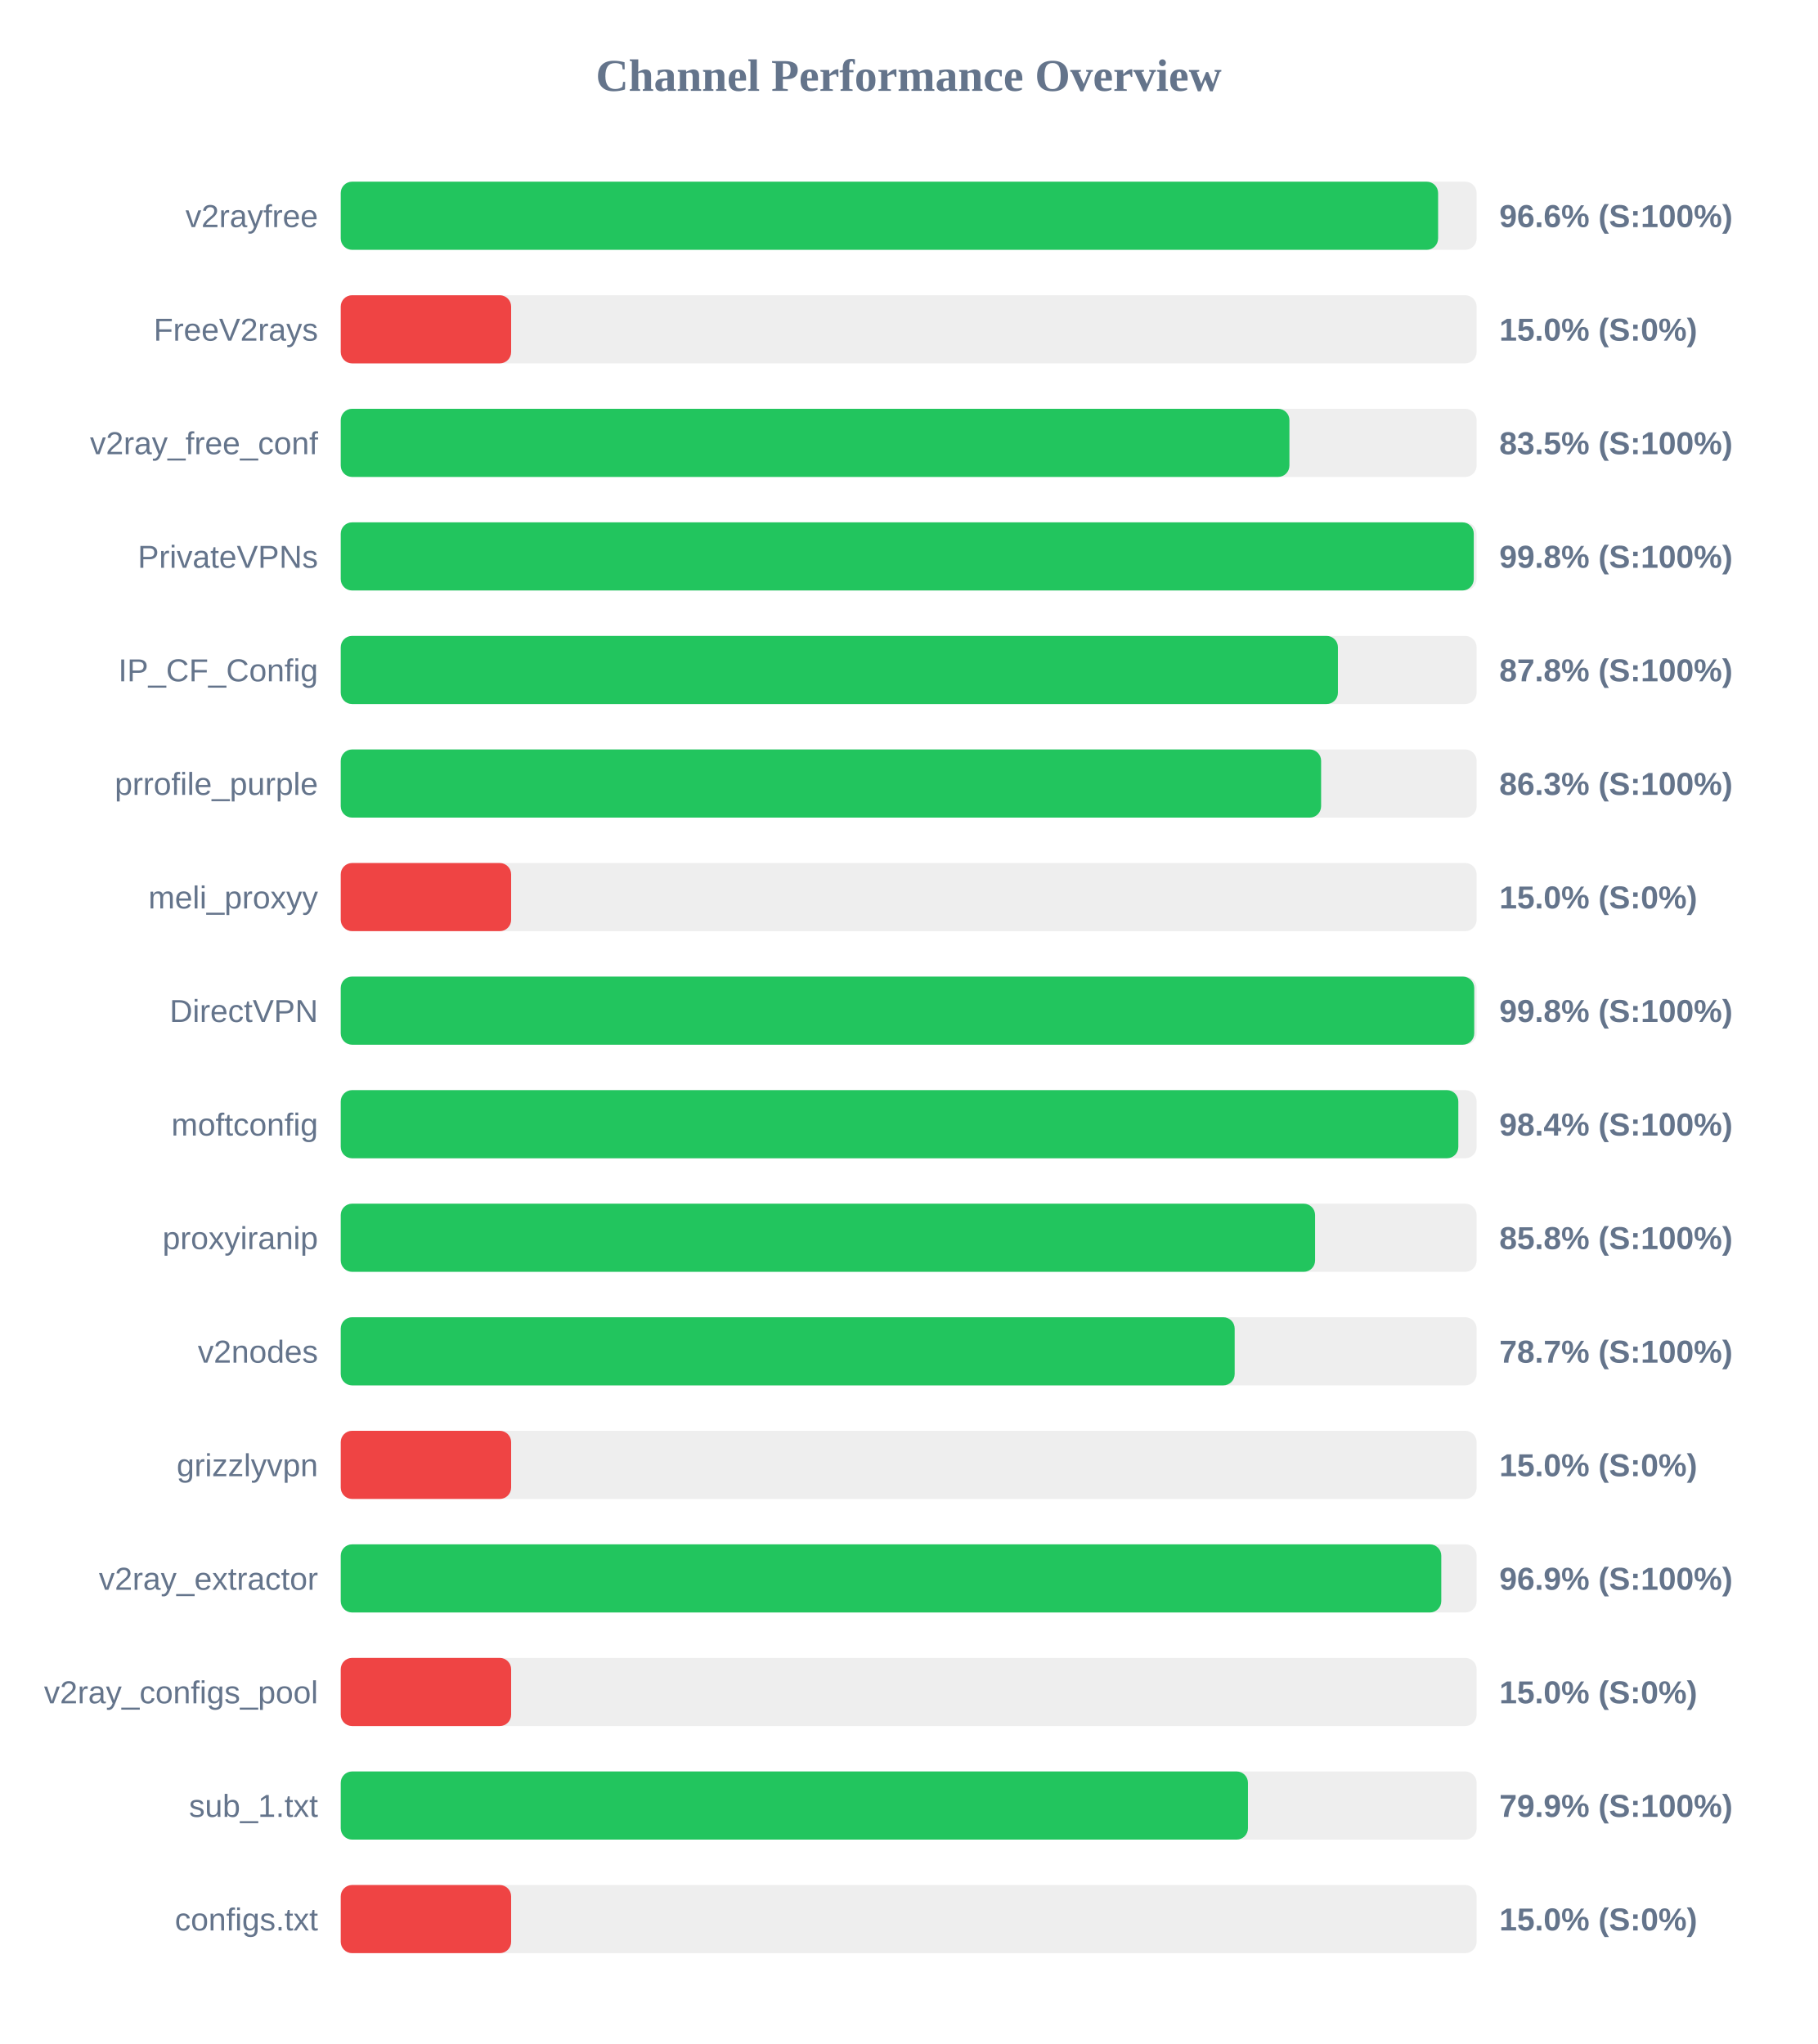
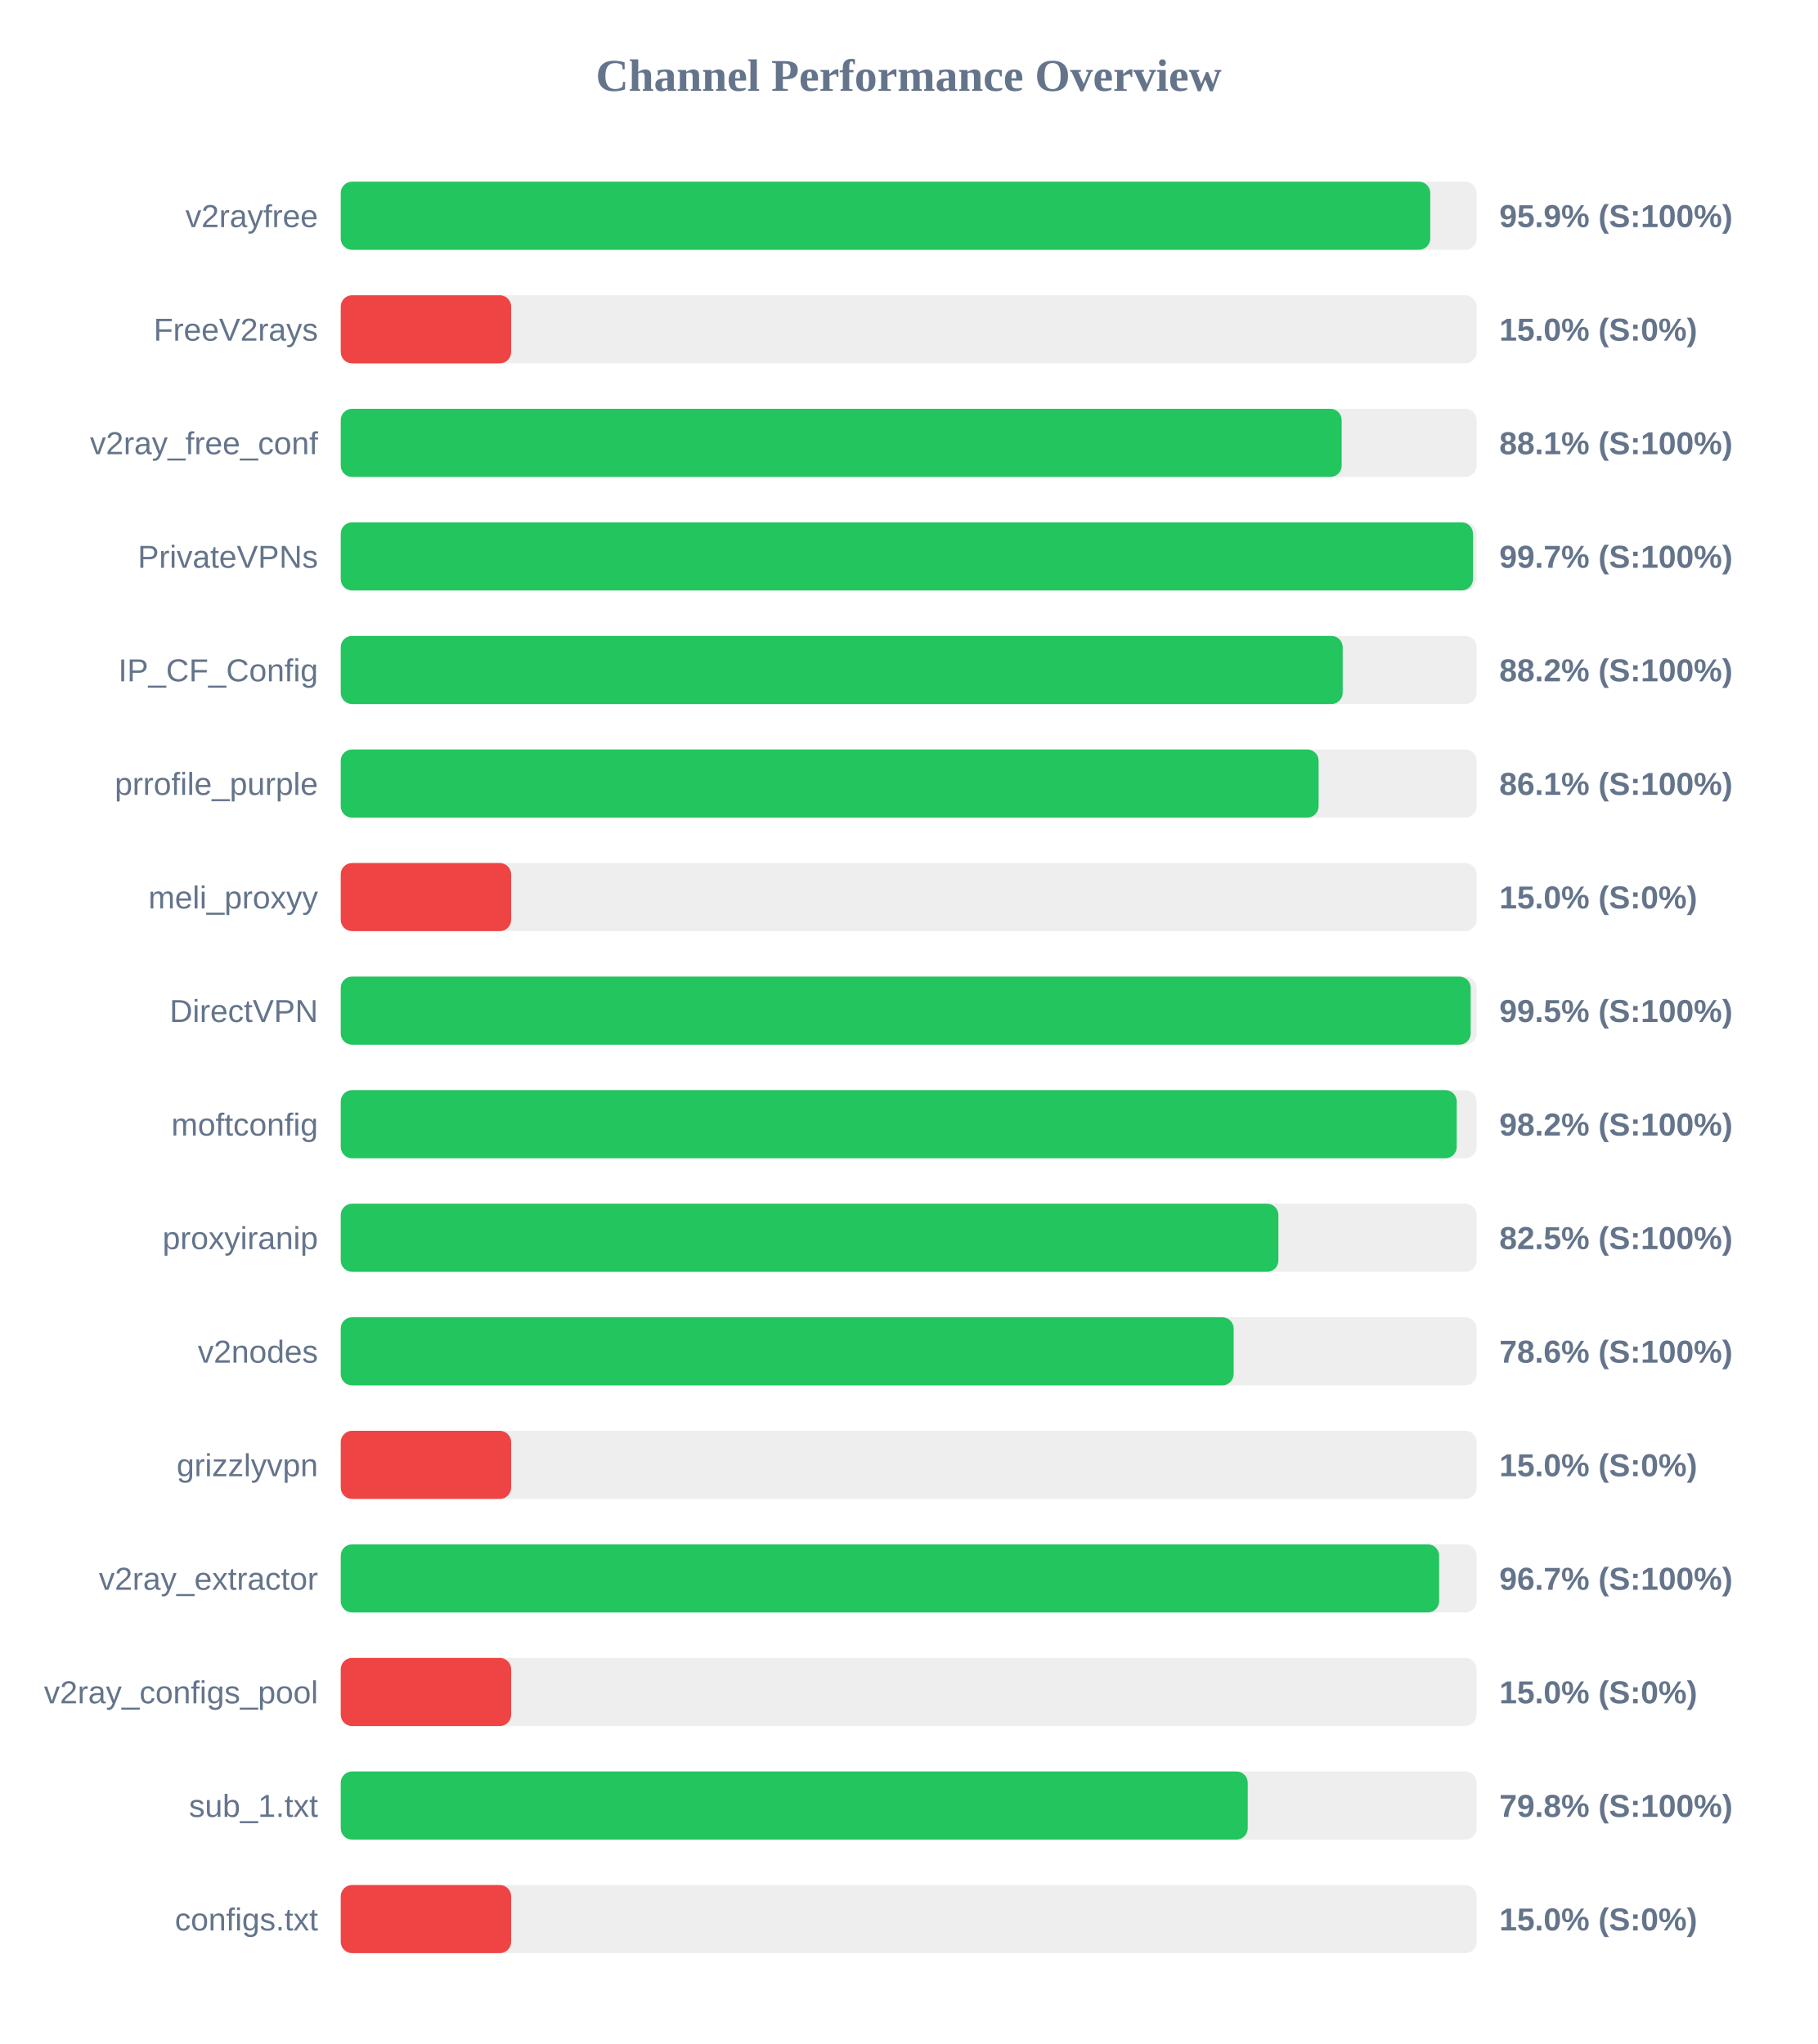
<svg xmlns="http://www.w3.org/2000/svg" width="800" height="900" version="1.1">
  <style>
        .row { font: 14px Arial; fill: #64748b; }
        .score { font: bold 14px Arial; fill: #64748b; }
    </style>
  <text x="400" y="40" text-anchor="middle" font-size="20px" font-weight="bold" fill="#64748b">Channel Performance Overview</text>
  <rect x="150" y="80" width="500" height="30" fill="#eee" rx="5" />
-   <rect x="150" y="80" width="483.05" height="30" fill="#22c55e" rx="5" />
+   <rect x="150" y="80" width="479.6" height="30" fill="#22c55e" rx="5" />
  <text x="140" y="100" text-anchor="end" class="row">v2rayfree</text>
-   <text x="660" y="100" text-anchor="start" class="score">96.6% (S:100%)</text>
+   <text x="660" y="100" text-anchor="start" class="score">95.9% (S:100%)</text>
  <rect x="150" y="130" width="500" height="30" fill="#eee" rx="5" />
  <rect x="150" y="130" width="75.0" height="30" fill="#ef4444" rx="5" />
  <text x="140" y="150" text-anchor="end" class="row">FreeV2rays</text>
  <text x="660" y="150" text-anchor="start" class="score">15.0% (S:0%)</text>
  <rect x="150" y="180" width="500" height="30" fill="#eee" rx="5" />
-   <rect x="150" y="180" width="417.6" height="30" fill="#22c55e" rx="5" />
+   <rect x="150" y="180" width="440.6" height="30" fill="#22c55e" rx="5" />
  <text x="140" y="200" text-anchor="end" class="row">v2ray_free_conf</text>
-   <text x="660" y="200" text-anchor="start" class="score">83.5% (S:100%)</text>
+   <text x="660" y="200" text-anchor="start" class="score">88.1% (S:100%)</text>
  <rect x="150" y="230" width="500" height="30" fill="#eee" rx="5" />
-   <rect x="150" y="230" width="498.75" height="30" fill="#22c55e" rx="5" />
+   <rect x="150" y="230" width="498.4" height="30" fill="#22c55e" rx="5" />
  <text x="140" y="250" text-anchor="end" class="row">PrivateVPNs</text>
-   <text x="660" y="250" text-anchor="start" class="score">99.8% (S:100%)</text>
+   <text x="660" y="250" text-anchor="start" class="score">99.7% (S:100%)</text>
  <rect x="150" y="280" width="500" height="30" fill="#eee" rx="5" />
-   <rect x="150" y="280" width="438.95" height="30" fill="#22c55e" rx="5" />
+   <rect x="150" y="280" width="441.05" height="30" fill="#22c55e" rx="5" />
  <text x="140" y="300" text-anchor="end" class="row">IP_CF_Config</text>
-   <text x="660" y="300" text-anchor="start" class="score">87.8% (S:100%)</text>
+   <text x="660" y="300" text-anchor="start" class="score">88.2% (S:100%)</text>
  <rect x="150" y="330" width="500" height="30" fill="#eee" rx="5" />
-   <rect x="150" y="330" width="431.55" height="30" fill="#22c55e" rx="5" />
+   <rect x="150" y="330" width="430.45" height="30" fill="#22c55e" rx="5" />
  <text x="140" y="350" text-anchor="end" class="row">prrofile_purple</text>
-   <text x="660" y="350" text-anchor="start" class="score">86.3% (S:100%)</text>
+   <text x="660" y="350" text-anchor="start" class="score">86.1% (S:100%)</text>
  <rect x="150" y="380" width="500" height="30" fill="#eee" rx="5" />
  <rect x="150" y="380" width="75.0" height="30" fill="#ef4444" rx="5" />
  <text x="140" y="400" text-anchor="end" class="row">meli_proxyy</text>
  <text x="660" y="400" text-anchor="start" class="score">15.0% (S:0%)</text>
  <rect x="150" y="430" width="500" height="30" fill="#eee" rx="5" />
-   <rect x="150" y="430" width="498.95" height="30" fill="#22c55e" rx="5" />
+   <rect x="150" y="430" width="497.4" height="30" fill="#22c55e" rx="5" />
  <text x="140" y="450" text-anchor="end" class="row">DirectVPN</text>
-   <text x="660" y="450" text-anchor="start" class="score">99.8% (S:100%)</text>
+   <text x="660" y="450" text-anchor="start" class="score">99.5% (S:100%)</text>
  <rect x="150" y="480" width="500" height="30" fill="#eee" rx="5" />
-   <rect x="150" y="480" width="491.95" height="30" fill="#22c55e" rx="5" />
+   <rect x="150" y="480" width="491.25" height="30" fill="#22c55e" rx="5" />
  <text x="140" y="500" text-anchor="end" class="row">moftconfig</text>
-   <text x="660" y="500" text-anchor="start" class="score">98.4% (S:100%)</text>
+   <text x="660" y="500" text-anchor="start" class="score">98.2% (S:100%)</text>
  <rect x="150" y="530" width="500" height="30" fill="#eee" rx="5" />
-   <rect x="150" y="530" width="428.9" height="30" fill="#22c55e" rx="5" />
+   <rect x="150" y="530" width="412.75" height="30" fill="#22c55e" rx="5" />
  <text x="140" y="550" text-anchor="end" class="row">proxyiranip</text>
-   <text x="660" y="550" text-anchor="start" class="score">85.8% (S:100%)</text>
+   <text x="660" y="550" text-anchor="start" class="score">82.5% (S:100%)</text>
  <rect x="150" y="580" width="500" height="30" fill="#eee" rx="5" />
-   <rect x="150" y="580" width="393.5" height="30" fill="#22c55e" rx="5" />
+   <rect x="150" y="580" width="393.05" height="30" fill="#22c55e" rx="5" />
  <text x="140" y="600" text-anchor="end" class="row">v2nodes</text>
-   <text x="660" y="600" text-anchor="start" class="score">78.7% (S:100%)</text>
+   <text x="660" y="600" text-anchor="start" class="score">78.6% (S:100%)</text>
  <rect x="150" y="630" width="500" height="30" fill="#eee" rx="5" />
  <rect x="150" y="630" width="75.0" height="30" fill="#ef4444" rx="5" />
  <text x="140" y="650" text-anchor="end" class="row">grizzlyvpn</text>
  <text x="660" y="650" text-anchor="start" class="score">15.0% (S:0%)</text>
  <rect x="150" y="680" width="500" height="30" fill="#eee" rx="5" />
-   <rect x="150" y="680" width="484.45" height="30" fill="#22c55e" rx="5" />
+   <rect x="150" y="680" width="483.5" height="30" fill="#22c55e" rx="5" />
  <text x="140" y="700" text-anchor="end" class="row">v2ray_extractor</text>
-   <text x="660" y="700" text-anchor="start" class="score">96.9% (S:100%)</text>
+   <text x="660" y="700" text-anchor="start" class="score">96.7% (S:100%)</text>
  <rect x="150" y="730" width="500" height="30" fill="#eee" rx="5" />
  <rect x="150" y="730" width="75.0" height="30" fill="#ef4444" rx="5" />
  <text x="140" y="750" text-anchor="end" class="row">v2ray_configs_pool</text>
  <text x="660" y="750" text-anchor="start" class="score">15.0% (S:0%)</text>
  <rect x="150" y="780" width="500" height="30" fill="#eee" rx="5" />
-   <rect x="150" y="780" width="399.35" height="30" fill="#22c55e" rx="5" />
+   <rect x="150" y="780" width="399.25" height="30" fill="#22c55e" rx="5" />
  <text x="140" y="800" text-anchor="end" class="row">sub_1.txt</text>
-   <text x="660" y="800" text-anchor="start" class="score">79.9% (S:100%)</text>
+   <text x="660" y="800" text-anchor="start" class="score">79.8% (S:100%)</text>
  <rect x="150" y="830" width="500" height="30" fill="#eee" rx="5" />
  <rect x="150" y="830" width="75.0" height="30" fill="#ef4444" rx="5" />
  <text x="140" y="850" text-anchor="end" class="row">configs.txt</text>
  <text x="660" y="850" text-anchor="start" class="score">15.0% (S:0%)</text>
</svg>
